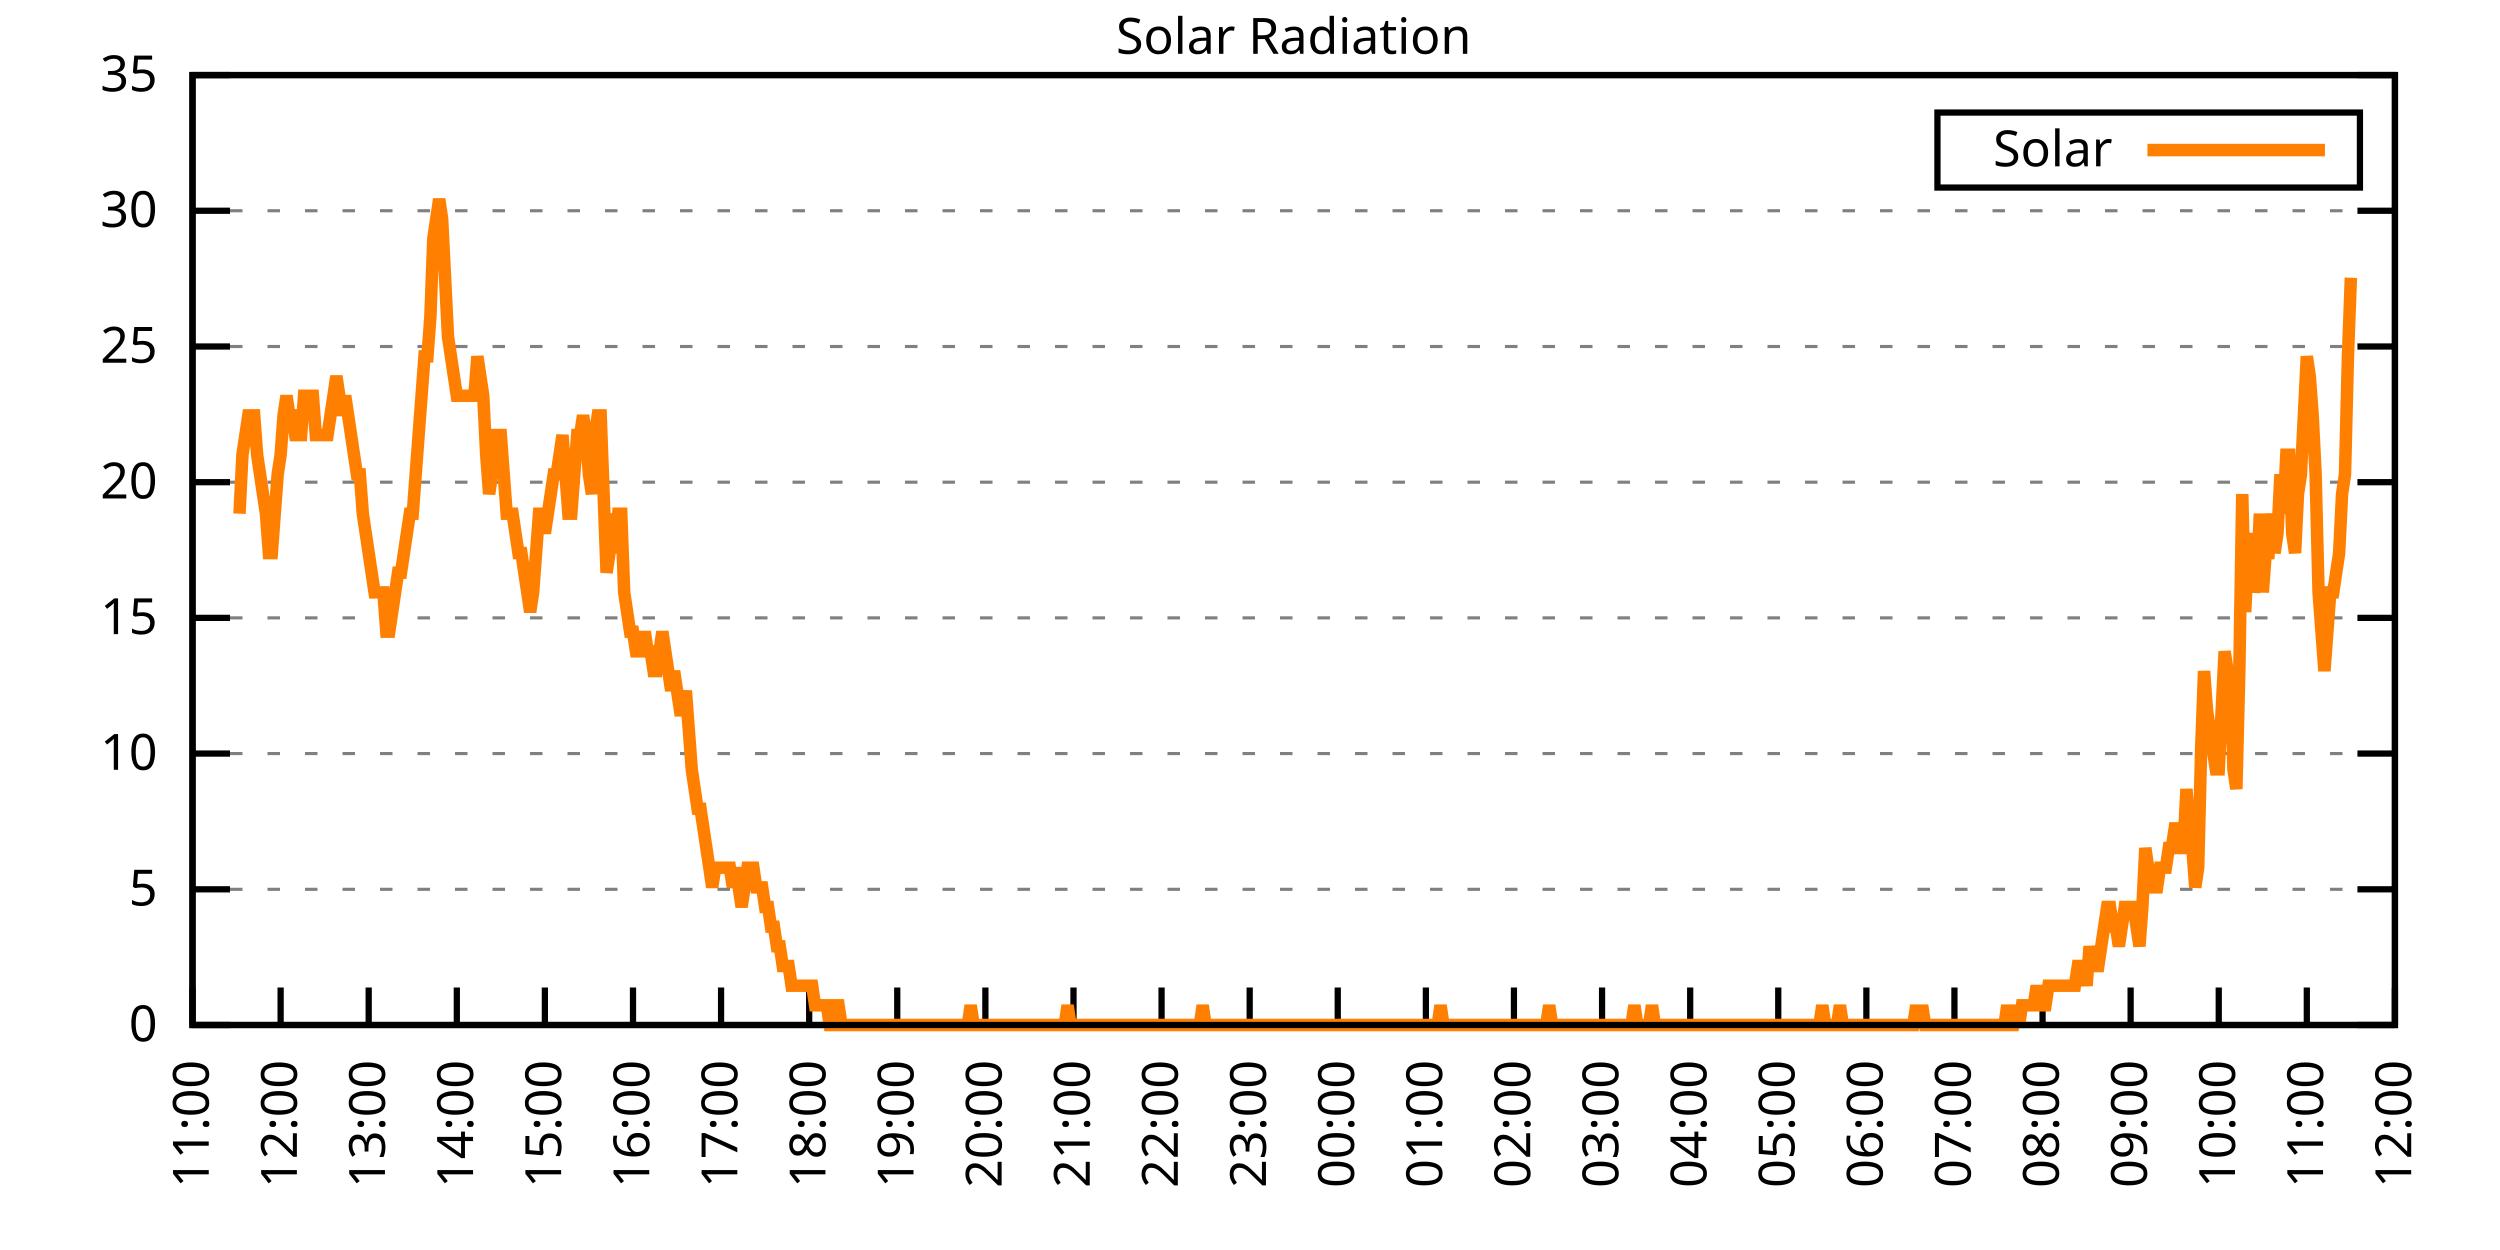
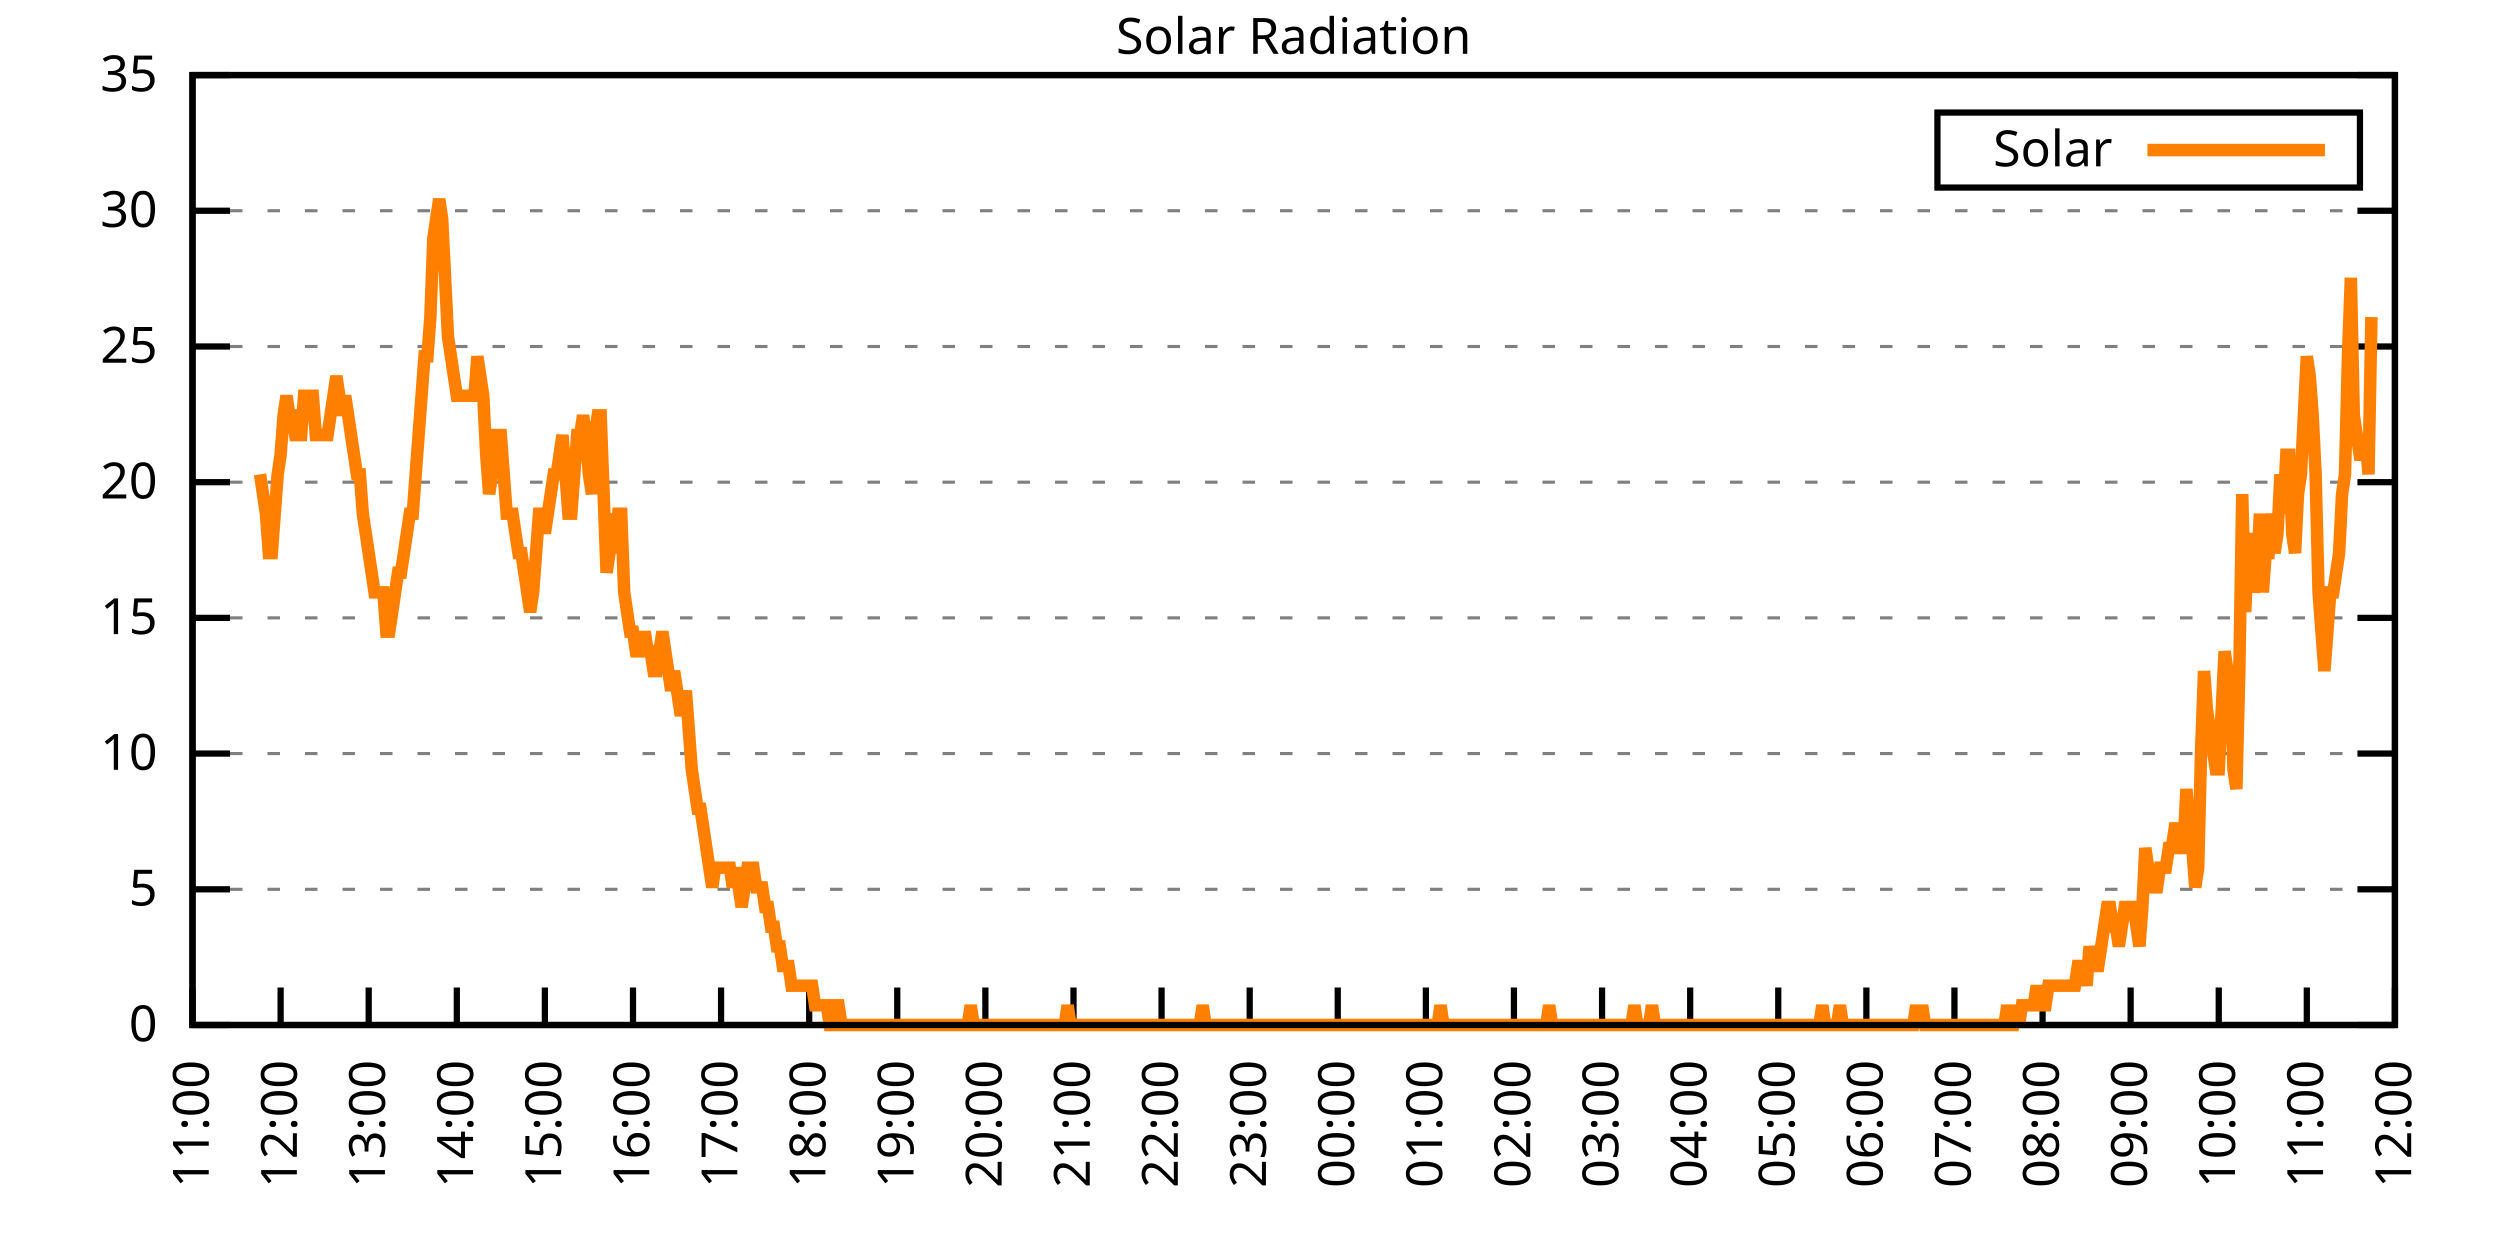
<svg xmlns="http://www.w3.org/2000/svg" xmlns:xlink="http://www.w3.org/1999/xlink" width="400" height="200" viewBox="0 0 400 200">
  <g id="gnuplot_canvas">
    <rect x="0" y="0" width="400" height="200" fill="none" />
    <defs>
      <circle id="gpDot" r="0.5" stroke-width="0.5" stroke="currentColor" />
      <path id="gpPt0" stroke-width="0.333" stroke="currentColor" d="M-1,0 h2 M0,-1 v2" />
      <path id="gpPt1" stroke-width="0.333" stroke="currentColor" d="M-1,-1 L1,1 M1,-1 L-1,1" />
      <path id="gpPt2" stroke-width="0.333" stroke="currentColor" d="M-1,0 L1,0 M0,-1 L0,1 M-1,-1 L1,1 M-1,1 L1,-1" />
      <rect id="gpPt3" stroke-width="0.333" stroke="currentColor" x="-1" y="-1" width="2" height="2" />
      <rect id="gpPt4" stroke-width="0.333" stroke="currentColor" fill="currentColor" x="-1" y="-1" width="2" height="2" />
      <circle id="gpPt5" stroke-width="0.333" stroke="currentColor" cx="0" cy="0" r="1" />
      <use xlink:href="#gpPt5" id="gpPt6" fill="currentColor" stroke="none" />
      <path id="gpPt7" stroke-width="0.333" stroke="currentColor" d="M0,-1.33 L-1.33,0.67 L1.33,0.67 z" />
      <use xlink:href="#gpPt7" id="gpPt8" fill="currentColor" stroke="none" />
      <use xlink:href="#gpPt7" id="gpPt9" stroke="currentColor" transform="rotate(180)" />
      <use xlink:href="#gpPt9" id="gpPt10" fill="currentColor" stroke="none" />
      <use xlink:href="#gpPt3" id="gpPt11" stroke="currentColor" transform="rotate(45)" />
      <use xlink:href="#gpPt11" id="gpPt12" fill="currentColor" stroke="none" />
      <path id="gpPt13" stroke-width="0.333" stroke="currentColor" d="M0,1.330 L1.265,0.411 L0.782,-1.067 L-0.782,-1.076 L-1.265,0.411 z" />
      <use xlink:href="#gpPt13" id="gpPt14" fill="currentColor" stroke="none" />
      <filter id="textbox" filterUnits="objectBoundingBox" x="0" y="0" height="1" width="1">
        <feFlood flood-color="white" flood-opacity="1" result="bgnd" />
        <feComposite in="SourceGraphic" in2="bgnd" operator="atop" />
      </filter>
      <filter id="greybox" filterUnits="objectBoundingBox" x="0" y="0" height="1" width="1">
        <feFlood flood-color="lightgrey" flood-opacity="1" result="grey" />
        <feComposite in="SourceGraphic" in2="grey" operator="atop" />
      </filter>
    </defs>
    <g fill="none" color="white" stroke="currentColor" stroke-width="1.00" stroke-linecap="butt" stroke-linejoin="miter">
</g>
    <g fill="none" color="black" stroke="currentColor" stroke-width="1.00" stroke-linecap="butt" stroke-linejoin="miter">
      <g stroke="none" shape-rendering="crispEdges">
        <polygon fill="rgb(255, 255, 255)" points="30.80,164.00 383.18,164.00 383.18,12.02 30.80,12.02 " />
      </g>
    </g>
    <g fill="none" color="black" stroke="currentColor" stroke-width="1.00" stroke-linecap="butt" stroke-linejoin="miter">
</g>
    <g fill="none" color="black" stroke="black" stroke-width="0.50" stroke-linecap="butt" stroke-linejoin="miter">
</g>
    <g fill="none" color="gray" stroke="currentColor" stroke-width="0.50" stroke-linecap="butt" stroke-linejoin="miter">
      <path stroke="gray" stroke-dasharray="2,4" class="gridline" d="M30.80,164.00 L383.19,164.00  " />
    </g>
    <g fill="none" color="gray" stroke="gray" stroke-width="1.00" stroke-linecap="butt" stroke-linejoin="miter">
</g>
    <g fill="none" color="black" stroke="currentColor" stroke-width="1.00" stroke-linecap="butt" stroke-linejoin="miter">
      <path stroke="black" d="M30.80,164.00 L36.80,164.00 M383.19,164.00 L377.19,164.00  " />
      <g transform="translate(25.20,166.60)" stroke="none" fill="black" font-family="Sans" font-size="8.00" text-anchor="end">
        <text>
          <tspan font-family="Sans"> 0</tspan>
        </text>
      </g>
    </g>
    <g fill="none" color="black" stroke="currentColor" stroke-width="1.00" stroke-linecap="butt" stroke-linejoin="miter">
</g>
    <g fill="none" color="black" stroke="black" stroke-width="0.50" stroke-linecap="butt" stroke-linejoin="miter">
</g>
    <g fill="none" color="gray" stroke="currentColor" stroke-width="0.50" stroke-linecap="butt" stroke-linejoin="miter">
      <path stroke="gray" stroke-dasharray="2,4" class="gridline" d="M30.80,142.29 L383.19,142.29  " />
    </g>
    <g fill="none" color="gray" stroke="gray" stroke-width="1.00" stroke-linecap="butt" stroke-linejoin="miter">
</g>
    <g fill="none" color="black" stroke="currentColor" stroke-width="1.00" stroke-linecap="butt" stroke-linejoin="miter">
      <path stroke="black" d="M30.80,142.29 L36.80,142.29 M383.19,142.29 L377.19,142.29  " />
      <g transform="translate(25.20,144.89)" stroke="none" fill="black" font-family="Sans" font-size="8.00" text-anchor="end">
        <text>
          <tspan font-family="Sans"> 5</tspan>
        </text>
      </g>
    </g>
    <g fill="none" color="black" stroke="currentColor" stroke-width="1.00" stroke-linecap="butt" stroke-linejoin="miter">
</g>
    <g fill="none" color="black" stroke="black" stroke-width="0.50" stroke-linecap="butt" stroke-linejoin="miter">
</g>
    <g fill="none" color="gray" stroke="currentColor" stroke-width="0.50" stroke-linecap="butt" stroke-linejoin="miter">
      <path stroke="gray" stroke-dasharray="2,4" class="gridline" d="M30.80,120.57 L383.19,120.57  " />
    </g>
    <g fill="none" color="gray" stroke="gray" stroke-width="1.00" stroke-linecap="butt" stroke-linejoin="miter">
</g>
    <g fill="none" color="black" stroke="currentColor" stroke-width="1.00" stroke-linecap="butt" stroke-linejoin="miter">
      <path stroke="black" d="M30.80,120.57 L36.80,120.57 M383.19,120.57 L377.19,120.57  " />
      <g transform="translate(25.20,123.17)" stroke="none" fill="black" font-family="Sans" font-size="8.00" text-anchor="end">
        <text>
          <tspan font-family="Sans"> 10</tspan>
        </text>
      </g>
    </g>
    <g fill="none" color="black" stroke="currentColor" stroke-width="1.00" stroke-linecap="butt" stroke-linejoin="miter">
</g>
    <g fill="none" color="black" stroke="black" stroke-width="0.50" stroke-linecap="butt" stroke-linejoin="miter">
</g>
    <g fill="none" color="gray" stroke="currentColor" stroke-width="0.50" stroke-linecap="butt" stroke-linejoin="miter">
      <path stroke="gray" stroke-dasharray="2,4" class="gridline" d="M30.80,98.86 L383.19,98.86  " />
    </g>
    <g fill="none" color="gray" stroke="gray" stroke-width="1.00" stroke-linecap="butt" stroke-linejoin="miter">
</g>
    <g fill="none" color="black" stroke="currentColor" stroke-width="1.00" stroke-linecap="butt" stroke-linejoin="miter">
      <path stroke="black" d="M30.80,98.86 L36.80,98.86 M383.19,98.86 L377.19,98.86  " />
      <g transform="translate(25.20,101.46)" stroke="none" fill="black" font-family="Sans" font-size="8.00" text-anchor="end">
        <text>
          <tspan font-family="Sans"> 15</tspan>
        </text>
      </g>
    </g>
    <g fill="none" color="black" stroke="currentColor" stroke-width="1.00" stroke-linecap="butt" stroke-linejoin="miter">
</g>
    <g fill="none" color="black" stroke="black" stroke-width="0.50" stroke-linecap="butt" stroke-linejoin="miter">
</g>
    <g fill="none" color="gray" stroke="currentColor" stroke-width="0.50" stroke-linecap="butt" stroke-linejoin="miter">
      <path stroke="gray" stroke-dasharray="2,4" class="gridline" d="M30.80,77.15 L383.19,77.15  " />
    </g>
    <g fill="none" color="gray" stroke="gray" stroke-width="1.00" stroke-linecap="butt" stroke-linejoin="miter">
</g>
    <g fill="none" color="black" stroke="currentColor" stroke-width="1.00" stroke-linecap="butt" stroke-linejoin="miter">
      <path stroke="black" d="M30.80,77.15 L36.80,77.15 M383.19,77.15 L377.19,77.15  " />
      <g transform="translate(25.20,79.75)" stroke="none" fill="black" font-family="Sans" font-size="8.00" text-anchor="end">
        <text>
          <tspan font-family="Sans"> 20</tspan>
        </text>
      </g>
    </g>
    <g fill="none" color="black" stroke="currentColor" stroke-width="1.00" stroke-linecap="butt" stroke-linejoin="miter">
</g>
    <g fill="none" color="black" stroke="black" stroke-width="0.50" stroke-linecap="butt" stroke-linejoin="miter">
</g>
    <g fill="none" color="gray" stroke="currentColor" stroke-width="0.50" stroke-linecap="butt" stroke-linejoin="miter">
      <path stroke="gray" stroke-dasharray="2,4" class="gridline" d="M30.80,55.44 L383.19,55.44  " />
    </g>
    <g fill="none" color="gray" stroke="gray" stroke-width="1.00" stroke-linecap="butt" stroke-linejoin="miter">
</g>
    <g fill="none" color="black" stroke="currentColor" stroke-width="1.00" stroke-linecap="butt" stroke-linejoin="miter">
      <path stroke="black" d="M30.80,55.44 L36.80,55.44 M383.19,55.44 L377.19,55.44  " />
      <g transform="translate(25.20,58.04)" stroke="none" fill="black" font-family="Sans" font-size="8.00" text-anchor="end">
        <text>
          <tspan font-family="Sans"> 25</tspan>
        </text>
      </g>
    </g>
    <g fill="none" color="black" stroke="currentColor" stroke-width="1.00" stroke-linecap="butt" stroke-linejoin="miter">
</g>
    <g fill="none" color="black" stroke="black" stroke-width="0.50" stroke-linecap="butt" stroke-linejoin="miter">
</g>
    <g fill="none" color="gray" stroke="currentColor" stroke-width="0.50" stroke-linecap="butt" stroke-linejoin="miter">
      <path stroke="gray" stroke-dasharray="2,4" class="gridline" d="M30.80,33.72 L383.19,33.72  " />
    </g>
    <g fill="none" color="gray" stroke="gray" stroke-width="1.00" stroke-linecap="butt" stroke-linejoin="miter">
</g>
    <g fill="none" color="black" stroke="currentColor" stroke-width="1.00" stroke-linecap="butt" stroke-linejoin="miter">
      <path stroke="black" d="M30.80,33.72 L36.80,33.72 M383.19,33.72 L377.19,33.72  " />
      <g transform="translate(25.20,36.32)" stroke="none" fill="black" font-family="Sans" font-size="8.00" text-anchor="end">
        <text>
          <tspan font-family="Sans"> 30</tspan>
        </text>
      </g>
    </g>
    <g fill="none" color="black" stroke="currentColor" stroke-width="1.00" stroke-linecap="butt" stroke-linejoin="miter">
</g>
    <g fill="none" color="black" stroke="black" stroke-width="0.50" stroke-linecap="butt" stroke-linejoin="miter">
</g>
    <g fill="none" color="gray" stroke="currentColor" stroke-width="0.50" stroke-linecap="butt" stroke-linejoin="miter">
      <path stroke="gray" stroke-dasharray="2,4" class="gridline" d="M30.80,12.01 L383.19,12.01  " />
    </g>
    <g fill="none" color="gray" stroke="gray" stroke-width="1.00" stroke-linecap="butt" stroke-linejoin="miter">
</g>
    <g fill="none" color="black" stroke="currentColor" stroke-width="1.00" stroke-linecap="butt" stroke-linejoin="miter">
      <path stroke="black" d="M30.80,12.01 L36.80,12.01 M383.19,12.01 L377.19,12.01  " />
      <g transform="translate(25.20,14.61)" stroke="none" fill="black" font-family="Sans" font-size="8.00" text-anchor="end">
        <text>
          <tspan font-family="Sans"> 35</tspan>
        </text>
      </g>
    </g>
    <g fill="none" color="black" stroke="currentColor" stroke-width="1.00" stroke-linecap="butt" stroke-linejoin="miter">
      <path stroke="black" d="M30.80,164.00 L30.80,158.00  " />
      <g transform="translate(33.40,169.60) rotate(270.00)" stroke="none" fill="black" font-family="Sans" font-size="8.00" text-anchor="end">
        <text>
          <tspan font-family="Sans">11:00</tspan>
        </text>
      </g>
    </g>
    <g fill="none" color="black" stroke="currentColor" stroke-width="1.00" stroke-linecap="butt" stroke-linejoin="miter">
      <path stroke="black" d="M44.90,164.00 L44.90,158.00  " />
      <g transform="translate(47.50,169.60) rotate(270.00)" stroke="none" fill="black" font-family="Sans" font-size="8.00" text-anchor="end">
        <text>
          <tspan font-family="Sans">12:00</tspan>
        </text>
      </g>
    </g>
    <g fill="none" color="black" stroke="currentColor" stroke-width="1.00" stroke-linecap="butt" stroke-linejoin="miter">
      <path stroke="black" d="M58.99,164.00 L58.99,158.00  " />
      <g transform="translate(61.59,169.60) rotate(270.00)" stroke="none" fill="black" font-family="Sans" font-size="8.00" text-anchor="end">
        <text>
          <tspan font-family="Sans">13:00</tspan>
        </text>
      </g>
    </g>
    <g fill="none" color="black" stroke="currentColor" stroke-width="1.00" stroke-linecap="butt" stroke-linejoin="miter">
      <path stroke="black" d="M73.09,164.00 L73.09,158.00  " />
      <g transform="translate(75.69,169.60) rotate(270.00)" stroke="none" fill="black" font-family="Sans" font-size="8.00" text-anchor="end">
        <text>
          <tspan font-family="Sans">14:00</tspan>
        </text>
      </g>
    </g>
    <g fill="none" color="black" stroke="currentColor" stroke-width="1.00" stroke-linecap="butt" stroke-linejoin="miter">
      <path stroke="black" d="M87.18,164.00 L87.18,158.00  " />
      <g transform="translate(89.78,169.60) rotate(270.00)" stroke="none" fill="black" font-family="Sans" font-size="8.00" text-anchor="end">
        <text>
          <tspan font-family="Sans">15:00</tspan>
        </text>
      </g>
    </g>
    <g fill="none" color="black" stroke="currentColor" stroke-width="1.00" stroke-linecap="butt" stroke-linejoin="miter">
      <path stroke="black" d="M101.28,164.00 L101.28,158.00  " />
      <g transform="translate(103.88,169.60) rotate(270.00)" stroke="none" fill="black" font-family="Sans" font-size="8.00" text-anchor="end">
        <text>
          <tspan font-family="Sans">16:00</tspan>
        </text>
      </g>
    </g>
    <g fill="none" color="black" stroke="currentColor" stroke-width="1.00" stroke-linecap="butt" stroke-linejoin="miter">
      <path stroke="black" d="M115.37,164.00 L115.37,158.00  " />
      <g transform="translate(117.97,169.60) rotate(270.00)" stroke="none" fill="black" font-family="Sans" font-size="8.00" text-anchor="end">
        <text>
          <tspan font-family="Sans">17:00</tspan>
        </text>
      </g>
    </g>
    <g fill="none" color="black" stroke="currentColor" stroke-width="1.00" stroke-linecap="butt" stroke-linejoin="miter">
      <path stroke="black" d="M129.47,164.00 L129.47,158.00  " />
      <g transform="translate(132.07,169.60) rotate(270.00)" stroke="none" fill="black" font-family="Sans" font-size="8.00" text-anchor="end">
        <text>
          <tspan font-family="Sans">18:00</tspan>
        </text>
      </g>
    </g>
    <g fill="none" color="black" stroke="currentColor" stroke-width="1.00" stroke-linecap="butt" stroke-linejoin="miter">
      <path stroke="black" d="M143.56,164.00 L143.56,158.00  " />
      <g transform="translate(146.16,169.60) rotate(270.00)" stroke="none" fill="black" font-family="Sans" font-size="8.00" text-anchor="end">
        <text>
          <tspan font-family="Sans">19:00</tspan>
        </text>
      </g>
    </g>
    <g fill="none" color="black" stroke="currentColor" stroke-width="1.00" stroke-linecap="butt" stroke-linejoin="miter">
      <path stroke="black" d="M157.66,164.00 L157.66,158.00  " />
      <g transform="translate(160.26,169.60) rotate(270.00)" stroke="none" fill="black" font-family="Sans" font-size="8.00" text-anchor="end">
        <text>
          <tspan font-family="Sans">20:00</tspan>
        </text>
      </g>
    </g>
    <g fill="none" color="black" stroke="currentColor" stroke-width="1.00" stroke-linecap="butt" stroke-linejoin="miter">
      <path stroke="black" d="M171.76,164.00 L171.76,158.00  " />
      <g transform="translate(174.36,169.60) rotate(270.00)" stroke="none" fill="black" font-family="Sans" font-size="8.00" text-anchor="end">
        <text>
          <tspan font-family="Sans">21:00</tspan>
        </text>
      </g>
    </g>
    <g fill="none" color="black" stroke="currentColor" stroke-width="1.00" stroke-linecap="butt" stroke-linejoin="miter">
      <path stroke="black" d="M185.85,164.00 L185.85,158.00  " />
      <g transform="translate(188.45,169.60) rotate(270.00)" stroke="none" fill="black" font-family="Sans" font-size="8.00" text-anchor="end">
        <text>
          <tspan font-family="Sans">22:00</tspan>
        </text>
      </g>
    </g>
    <g fill="none" color="black" stroke="currentColor" stroke-width="1.00" stroke-linecap="butt" stroke-linejoin="miter">
      <path stroke="black" d="M199.95,164.00 L199.95,158.00  " />
      <g transform="translate(202.55,169.60) rotate(270.00)" stroke="none" fill="black" font-family="Sans" font-size="8.00" text-anchor="end">
        <text>
          <tspan font-family="Sans">23:00</tspan>
        </text>
      </g>
    </g>
    <g fill="none" color="black" stroke="currentColor" stroke-width="1.00" stroke-linecap="butt" stroke-linejoin="miter">
      <path stroke="black" d="M214.04,164.00 L214.04,158.00  " />
      <g transform="translate(216.64,169.60) rotate(270.00)" stroke="none" fill="black" font-family="Sans" font-size="8.00" text-anchor="end">
        <text>
          <tspan font-family="Sans">00:00</tspan>
        </text>
      </g>
    </g>
    <g fill="none" color="black" stroke="currentColor" stroke-width="1.00" stroke-linecap="butt" stroke-linejoin="miter">
      <path stroke="black" d="M228.14,164.00 L228.14,158.00  " />
      <g transform="translate(230.74,169.60) rotate(270.00)" stroke="none" fill="black" font-family="Sans" font-size="8.00" text-anchor="end">
        <text>
          <tspan font-family="Sans">01:00</tspan>
        </text>
      </g>
    </g>
    <g fill="none" color="black" stroke="currentColor" stroke-width="1.00" stroke-linecap="butt" stroke-linejoin="miter">
      <path stroke="black" d="M242.23,164.00 L242.23,158.00  " />
      <g transform="translate(244.83,169.60) rotate(270.00)" stroke="none" fill="black" font-family="Sans" font-size="8.00" text-anchor="end">
        <text>
          <tspan font-family="Sans">02:00</tspan>
        </text>
      </g>
    </g>
    <g fill="none" color="black" stroke="currentColor" stroke-width="1.00" stroke-linecap="butt" stroke-linejoin="miter">
      <path stroke="black" d="M256.33,164.00 L256.33,158.00  " />
      <g transform="translate(258.93,169.60) rotate(270.00)" stroke="none" fill="black" font-family="Sans" font-size="8.00" text-anchor="end">
        <text>
          <tspan font-family="Sans">03:00</tspan>
        </text>
      </g>
    </g>
    <g fill="none" color="black" stroke="currentColor" stroke-width="1.00" stroke-linecap="butt" stroke-linejoin="miter">
      <path stroke="black" d="M270.43,164.00 L270.43,158.00  " />
      <g transform="translate(273.03,169.60) rotate(270.00)" stroke="none" fill="black" font-family="Sans" font-size="8.00" text-anchor="end">
        <text>
          <tspan font-family="Sans">04:00</tspan>
        </text>
      </g>
    </g>
    <g fill="none" color="black" stroke="currentColor" stroke-width="1.00" stroke-linecap="butt" stroke-linejoin="miter">
      <path stroke="black" d="M284.52,164.00 L284.52,158.00  " />
      <g transform="translate(287.12,169.60) rotate(270.00)" stroke="none" fill="black" font-family="Sans" font-size="8.00" text-anchor="end">
        <text>
          <tspan font-family="Sans">05:00</tspan>
        </text>
      </g>
    </g>
    <g fill="none" color="black" stroke="currentColor" stroke-width="1.00" stroke-linecap="butt" stroke-linejoin="miter">
      <path stroke="black" d="M298.62,164.00 L298.62,158.00  " />
      <g transform="translate(301.22,169.60) rotate(270.00)" stroke="none" fill="black" font-family="Sans" font-size="8.00" text-anchor="end">
        <text>
          <tspan font-family="Sans">06:00</tspan>
        </text>
      </g>
    </g>
    <g fill="none" color="black" stroke="currentColor" stroke-width="1.00" stroke-linecap="butt" stroke-linejoin="miter">
      <path stroke="black" d="M312.71,164.00 L312.71,158.00  " />
      <g transform="translate(315.31,169.60) rotate(270.00)" stroke="none" fill="black" font-family="Sans" font-size="8.00" text-anchor="end">
        <text>
          <tspan font-family="Sans">07:00</tspan>
        </text>
      </g>
    </g>
    <g fill="none" color="black" stroke="currentColor" stroke-width="1.00" stroke-linecap="butt" stroke-linejoin="miter">
      <path stroke="black" d="M326.81,164.00 L326.81,158.00  " />
      <g transform="translate(329.41,169.60) rotate(270.00)" stroke="none" fill="black" font-family="Sans" font-size="8.00" text-anchor="end">
        <text>
          <tspan font-family="Sans">08:00</tspan>
        </text>
      </g>
    </g>
    <g fill="none" color="black" stroke="currentColor" stroke-width="1.00" stroke-linecap="butt" stroke-linejoin="miter">
      <path stroke="black" d="M340.90,164.00 L340.90,158.00  " />
      <g transform="translate(343.50,169.60) rotate(270.00)" stroke="none" fill="black" font-family="Sans" font-size="8.00" text-anchor="end">
        <text>
          <tspan font-family="Sans">09:00</tspan>
        </text>
      </g>
    </g>
    <g fill="none" color="black" stroke="currentColor" stroke-width="1.00" stroke-linecap="butt" stroke-linejoin="miter">
      <path stroke="black" d="M355.00,164.00 L355.00,158.00  " />
      <g transform="translate(357.60,169.60) rotate(270.00)" stroke="none" fill="black" font-family="Sans" font-size="8.00" text-anchor="end">
        <text>
          <tspan font-family="Sans">10:00</tspan>
        </text>
      </g>
    </g>
    <g fill="none" color="black" stroke="currentColor" stroke-width="1.00" stroke-linecap="butt" stroke-linejoin="miter">
      <path stroke="black" d="M369.09,164.00 L369.09,158.00  " />
      <g transform="translate(371.69,169.60) rotate(270.00)" stroke="none" fill="black" font-family="Sans" font-size="8.00" text-anchor="end">
        <text>
          <tspan font-family="Sans">11:00</tspan>
        </text>
      </g>
    </g>
    <g fill="none" color="black" stroke="currentColor" stroke-width="1.00" stroke-linecap="butt" stroke-linejoin="miter">
      <path stroke="black" d="M383.19,164.00 L383.19,158.00  " />
      <g transform="translate(385.79,169.60) rotate(270.00)" stroke="none" fill="black" font-family="Sans" font-size="8.00" text-anchor="end">
        <text>
          <tspan font-family="Sans">12:00</tspan>
        </text>
      </g>
    </g>
    <g fill="none" color="black" stroke="currentColor" stroke-width="1.00" stroke-linecap="butt" stroke-linejoin="miter">
</g>
    <g fill="none" color="black" stroke="currentColor" stroke-width="1.00" stroke-linecap="butt" stroke-linejoin="miter">
      <path stroke="black" d="M30.80,12.01 L30.80,164.00 L383.19,164.00 L383.19,12.01 L30.80,12.01 Z  " />
    </g>
    <g fill="none" color="black" stroke="currentColor" stroke-width="1.00" stroke-linecap="butt" stroke-linejoin="miter">
</g>
    <g fill="none" color="black" stroke="currentColor" stroke-width="1.00" stroke-linecap="butt" stroke-linejoin="miter">
      <path stroke="black" d="M309.99,30.01 L309.99,18.01 L377.59,18.01 L377.59,30.01 L309.99,30.01 Z  " />
    </g>
    <g id="Solar_Radiation_plot_1">
      <g fill="none" color="white" stroke="black" stroke-width="2.00" stroke-linecap="butt" stroke-linejoin="miter">
</g>
      <g fill="none" color="black" stroke="currentColor" stroke-width="2.00" stroke-linecap="butt" stroke-linejoin="miter">
        <g transform="translate(337.99,26.61)" stroke="none" fill="black" font-family="Sans" font-size="8.00" text-anchor="end">
          <text>
            <tspan font-family="Sans">Solar</tspan>
          </text>
        </g>
      </g>
      <g fill="none" color="black" stroke="currentColor" stroke-width="2.00" stroke-linecap="butt" stroke-linejoin="miter">
-         <path stroke="rgb(255, 127,   0)" d="M343.59,24.01 L371.99,24.01 M38.32,82.19 L38.79,72.76 L39.26,69.61 L39.73,66.46 L40.20,66.46 L40.67,66.46   L41.14,72.76 L41.61,75.90 L42.08,79.05 L42.55,82.19 L43.02,88.49 L43.49,88.49 L43.96,82.19 L44.43,75.90   L44.90,72.76 L45.37,66.46 L45.84,63.32 L46.31,66.46 L46.78,66.46 L47.24,69.61 L47.71,69.61 L48.18,69.61   L48.65,63.32 L49.12,63.32 L49.59,63.32 L50.06,63.32 L50.53,69.61 L51.00,69.61 L51.47,69.61 L51.94,69.61   L52.41,69.61 L52.88,66.46 L53.35,63.32 L53.82,60.17 L54.29,63.32 L54.76,66.46 L55.23,63.32 L55.70,66.46   L56.17,69.61 L56.64,72.76 L57.11,75.90 L57.58,75.90 L58.05,82.19 L58.52,85.34 L58.99,88.49 L59.46,91.63   L59.93,94.78 L60.40,94.78 L60.87,94.78 L61.34,94.78 L61.81,101.07 L62.28,101.07 L62.75,97.93 L63.22,94.78   L63.69,91.63 L64.16,91.63 L64.63,88.49 L65.10,85.34 L65.57,82.19 L66.04,82.19 L66.51,75.90 L66.98,69.61   L67.45,63.32 L67.92,57.02 L68.39,57.02 L68.86,50.73 L69.33,38.15 L69.80,35.00 L70.27,31.85 L70.74,35.00   L71.21,44.44 L71.68,53.88 L72.15,57.02 L72.62,60.17 L73.09,63.32 L73.56,63.32 L74.03,63.32 L74.50,63.32   L74.97,63.32 L75.44,63.32 L75.91,63.32 L76.38,57.02 L76.85,60.17 L77.32,63.32 L77.79,72.76 L78.26,79.05   L78.73,75.90 L79.19,69.61 L79.66,69.61 L80.13,69.61 L80.60,75.90 L81.07,82.19 L81.54,82.19 L82.01,82.19   L82.48,85.34 L82.95,88.49 L83.42,88.49 L83.89,91.63 L84.36,94.78 L84.83,97.93 L85.30,94.78 L85.77,88.49   L86.24,82.19 L86.71,82.19 L87.18,85.34 L87.65,82.19 L88.12,79.05 L88.59,75.90 L89.06,75.90 L89.53,72.76   L90.00,69.61 L90.47,75.90 L90.94,82.19 L91.41,82.19 L91.88,75.90 L92.35,69.61 L92.82,69.61 L93.29,66.46   L93.76,69.61 L94.23,75.90 L94.70,79.05 L95.17,69.61 L95.64,66.46 L96.11,66.46 L96.58,79.05 L97.05,91.63   L97.52,88.49 L97.99,82.19 L98.46,88.49 L98.93,82.19 L99.40,82.19 L99.87,94.78 L100.34,97.93 L100.81,101.07   L101.28,101.07 L101.75,104.22 L102.22,104.22 L102.69,104.22 L103.16,101.07 L103.63,104.22 L104.10,104.22 L104.57,107.37   L105.04,107.37 L105.51,104.22 L105.98,101.07 L106.45,104.22 L106.92,107.37 L107.39,110.51 L107.86,107.37 L108.33,110.51   L108.80,113.66 L109.27,113.66 L109.74,110.51 L110.21,116.80 L110.68,123.10 L111.14,126.24 L111.61,129.39 L112.08,129.39   L112.55,132.54 L113.02,135.68 L113.49,138.83 L113.96,141.98 L114.43,138.83 L114.90,138.83 L115.37,138.83 L115.84,138.83   L116.31,138.83 L116.78,138.83 L117.25,141.98 L117.72,138.83 L118.19,141.98 L118.66,145.12 L119.13,141.98 L119.60,138.83   L120.07,138.83 L120.54,138.83 L121.01,141.98 L121.48,141.98 L121.95,141.98 L122.42,145.12 L122.89,145.12 L123.36,148.27   L123.83,148.27 L124.30,151.41 L124.77,151.41 L125.24,154.56 L125.71,154.56 L126.18,154.56 L126.65,157.71 L127.12,157.71   L127.59,157.71 L128.06,157.71 L128.53,157.71 L129.00,157.71 L129.47,157.71 L129.94,157.71 L130.41,160.85 L130.88,160.85   L131.35,160.85 L131.82,160.85 L132.29,160.85 L132.76,164.00 L133.23,164.00 L133.70,160.85 L134.17,160.85 L134.64,164.00   L135.11,164.00 L135.58,164.00 L136.05,164.00 L136.52,164.00 L136.99,164.00 L137.46,164.00 L137.93,164.00 L138.40,164.00   L138.87,164.00 L139.34,164.00 L139.81,164.00 L140.28,164.00 L140.75,164.00 L141.22,164.00 L141.69,164.00 L142.16,164.00   L142.63,164.00 L143.09,164.00 L143.56,164.00 L144.03,164.00 L144.50,164.00 L144.97,164.00 L145.44,164.00 L145.91,164.00   L146.38,164.00 L146.85,164.00 L147.32,164.00 L147.79,164.00 L148.26,164.00 L148.73,164.00 L149.20,164.00 L149.67,164.00   L150.14,164.00 L150.61,164.00 L151.08,164.00 L151.55,164.00 L152.02,164.00 L152.49,164.00 L152.96,164.00 L153.43,164.00   L153.90,164.00 L154.37,164.00 L154.84,164.00 L155.31,160.85 L155.78,164.00 L156.25,164.00 L156.72,164.00 L157.19,164.00   L157.66,164.00 L158.13,164.00 L158.60,164.00 L159.07,164.00 L159.54,164.00 L160.01,164.00 L160.48,164.00 L160.95,164.00   L161.42,164.00 L161.89,164.00 L162.36,164.00 L162.83,164.00 L163.30,164.00 L163.77,164.00 L164.24,164.00 L164.71,164.00   L165.18,164.00 L165.65,164.00 L166.12,164.00 L166.59,164.00 L167.06,164.00 L167.53,164.00 L168.00,164.00 L168.47,164.00   L168.94,164.00 L169.41,164.00 L169.88,164.00 L170.35,164.00 L170.82,160.85 L171.29,164.00 L171.76,164.00 L172.23,164.00   L172.70,164.00 L173.17,164.00 L173.64,164.00 L174.11,164.00 L174.58,164.00 L175.04,164.00 L175.51,164.00 L175.98,164.00   L176.45,164.00 L176.92,164.00 L177.39,164.00 L177.86,164.00 L178.33,164.00 L178.80,164.00 L179.27,164.00 L179.74,164.00   L180.21,164.00 L180.68,164.00 L181.15,164.00 L181.62,164.00 L182.09,164.00 L182.56,164.00 L183.03,164.00 L183.50,164.00   L183.97,164.00 L184.44,164.00 L184.91,164.00 L185.38,164.00 L185.85,164.00 L186.32,164.00 L186.79,164.00 L187.26,164.00   L187.73,164.00 L188.20,164.00 L188.67,164.00 L189.14,164.00 L189.61,164.00 L190.08,164.00 L190.55,164.00 L191.02,164.00   L191.49,164.00 L191.96,164.00 L192.43,160.85 L192.90,164.00 L193.37,164.00 L193.84,164.00 L194.31,164.00 L194.78,164.00   L195.25,164.00 L195.72,164.00 L196.19,164.00 L196.66,164.00 L197.13,164.00 L197.60,164.00 L198.07,164.00 L198.54,164.00   L199.01,164.00 L199.48,164.00 L199.95,164.00 L200.42,164.00 L200.89,164.00 L201.36,164.00 L201.83,164.00 L202.30,164.00   L202.77,164.00 L203.24,164.00 L203.71,164.00 L204.18,164.00 L204.65,164.00 L205.12,164.00 L205.59,164.00 L206.06,164.00   L206.53,164.00 L207.00,164.00 L207.46,164.00 L207.93,164.00 L208.40,164.00 L208.87,164.00 L209.34,164.00 L209.81,164.00   L210.28,164.00 L210.75,164.00 L211.22,164.00 L211.69,164.00 L212.16,164.00 L212.63,164.00 L213.10,164.00 L213.57,164.00   L214.04,164.00 L214.51,164.00 L214.98,164.00 L215.45,164.00 L215.92,164.00 L216.39,164.00 L216.86,164.00 L217.33,164.00   L217.80,164.00 L218.27,164.00 L218.74,164.00 L219.21,164.00 L219.68,164.00 L220.15,164.00 L220.62,164.00 L221.09,164.00   L221.56,164.00 L222.03,164.00 L222.50,164.00 L222.97,164.00 L223.44,164.00 L223.91,164.00 L224.38,164.00 L224.85,164.00   L225.32,164.00 L225.79,164.00 L226.26,164.00 L226.73,164.00 L227.20,164.00 L227.67,164.00 L228.14,164.00 L228.61,164.00   L229.08,164.00 L229.55,164.00 L230.02,164.00 L230.49,160.85 L230.96,164.00 L231.43,164.00 L231.90,164.00 L232.37,164.00   L232.84,164.00 L233.31,164.00 L233.78,164.00 L234.25,164.00 L234.72,164.00 L235.19,164.00 L235.66,164.00 L236.13,164.00   L236.60,164.00 L237.07,164.00 L237.54,164.00 L238.01,164.00 L238.48,164.00 L238.95,164.00 L239.41,164.00 L239.88,164.00   L240.35,164.00 L240.82,164.00 L241.29,164.00 L241.76,164.00 L242.23,164.00 L242.70,164.00 L243.17,164.00 L243.64,164.00   L244.11,164.00 L244.58,164.00 L245.05,164.00 L245.52,164.00 L245.99,164.00 L246.46,164.00 L246.93,164.00 L247.40,164.00   L247.87,160.85 L248.34,164.00 L248.81,164.00 L249.28,164.00 L249.75,164.00 L250.22,164.00 L250.69,164.00 L251.16,164.00   L251.63,164.00 L252.10,164.00 L252.57,164.00 L253.04,164.00 L253.51,164.00 L253.98,164.00 L254.45,164.00 L254.92,164.00   L255.39,164.00 L255.86,164.00 L256.33,164.00 L256.80,164.00 L257.27,164.00 L257.74,164.00 L258.21,164.00 L258.68,164.00   L259.15,164.00 L259.62,164.00 L260.09,164.00 L260.56,164.00 L261.03,164.00 L261.50,160.85 L261.97,164.00 L262.44,164.00   L262.91,164.00 L263.38,164.00 L263.85,164.00 L264.32,160.85 L264.79,164.00 L265.26,164.00 L265.73,164.00 L266.20,164.00   L266.67,164.00 L267.14,164.00 L267.61,164.00 L268.08,164.00 L268.55,164.00 L269.02,164.00 L269.49,164.00 L269.96,164.00   L270.43,164.00 L270.90,164.00 L271.36,164.00 L271.83,164.00 L272.30,164.00 L272.77,164.00 L273.24,164.00 L273.71,164.00   L274.18,164.00 L274.65,164.00 L275.12,164.00 L275.59,164.00 L276.06,164.00 L276.53,164.00 L277.00,164.00 L277.47,164.00   L277.94,164.00 L278.41,164.00 L278.88,164.00 L279.35,164.00 L279.82,164.00 L280.29,164.00 L280.76,164.00 L281.23,164.00   L281.70,164.00 L282.17,164.00 L282.64,164.00 L283.11,164.00 L283.58,164.00 L284.05,164.00 L284.52,164.00 L284.99,164.00   L285.46,164.00 L285.93,164.00 L286.40,164.00 L286.87,164.00 L287.34,164.00 L287.81,164.00 L288.28,164.00 L288.75,164.00   L289.22,164.00 L289.69,164.00 L290.16,164.00 L290.63,164.00 L291.10,164.00 L291.57,160.85 L292.04,164.00 L292.51,164.00   L292.98,164.00 L293.45,164.00 L293.92,164.00 L294.39,160.85 L294.86,164.00 L295.33,164.00 L295.80,164.00 L296.27,164.00   L296.74,164.00 L297.21,164.00 L297.68,164.00 L298.15,164.00 L298.62,164.00 L299.09,164.00 L299.56,164.00 L300.03,164.00   L300.50,164.00 L300.97,164.00 L301.44,164.00 L301.91,164.00 L302.38,164.00 L302.85,164.00 L303.31,164.00 L303.78,164.00   L304.25,164.00 L304.72,164.00 L305.19,164.00 L305.66,164.00 L306.13,164.00 L306.60,160.85 L307.07,164.00 L307.54,160.85   L308.01,164.00 L308.48,164.00 L308.95,164.00 L309.42,164.00 L309.89,164.00 L310.36,164.00 L310.83,164.00 L311.30,164.00   L311.77,164.00 L312.24,164.00 L312.71,164.00 L313.18,164.00 L313.65,164.00 L314.12,164.00 L314.59,164.00 L315.06,164.00   L315.53,164.00 L316.00,164.00 L316.47,164.00 L316.94,164.00 L317.41,164.00 L317.88,164.00 L318.35,164.00 L318.82,164.00   L319.29,164.00 L319.76,164.00 L320.23,164.00 L320.70,164.00 L321.17,160.85 L321.64,164.00 L322.11,164.00 L322.58,160.85   L323.05,164.00 L323.52,160.85 L323.99,160.85 L324.46,160.85 L324.93,160.85 L325.40,160.85 L325.87,157.71 L326.34,160.85   L326.81,160.85 L327.28,160.85 L327.75,157.71 L328.22,157.71 L328.69,157.71 L329.16,157.71 L329.63,157.71 L330.10,157.71   L330.57,157.71 L331.04,157.71 L331.51,157.71 L331.98,157.71 L332.45,154.56 L332.92,154.56 L333.39,154.56 L333.86,157.71   L334.33,151.41 L334.80,154.56 L335.26,154.56 L335.73,154.56 L336.20,151.41 L336.67,148.27 L337.14,145.12 L337.61,145.12   L338.08,148.27 L338.55,148.27 L339.02,151.41 L339.49,148.27 L339.96,145.12 L340.43,145.12 L340.90,145.12 L341.37,145.12   L341.84,148.27 L342.31,151.41 L342.78,145.12 L343.25,135.68 L343.72,138.83 L344.19,141.98 L344.66,141.98 L345.13,141.98   L345.60,138.83 L346.07,138.83 L346.54,138.83 L347.01,135.68 L347.48,135.68 L347.95,132.54 L348.42,132.54 L348.89,135.68   L349.36,135.68 L349.83,126.24 L350.30,132.54 L350.77,135.68 L351.24,141.98 L351.71,138.83 L352.18,119.95 L352.65,107.37   L353.12,113.66 L353.59,116.80 L354.06,119.95 L354.53,123.10 L355.00,123.10 L355.47,113.66 L355.94,104.22 L356.41,107.37   L356.88,107.37 L357.35,123.10 L357.82,126.24 L358.29,107.37 L358.76,79.05 L359.23,97.93 L359.70,88.49 L360.17,85.34   L360.64,94.78 L361.11,91.63 L361.58,82.19 L362.05,94.78 L362.52,88.49 L362.99,88.49 L363.46,82.19 L363.93,88.49   L364.40,85.34 L364.87,75.90 L365.34,82.19 L365.81,72.76 L366.28,72.76 L366.75,85.34 L367.21,88.49 L367.68,79.05   L368.15,75.90 L368.62,66.46 L369.09,57.02 L369.56,60.17 L370.03,66.46 L370.50,75.90 L370.97,94.78 L371.44,101.07   L371.91,107.37 L372.38,101.07 L372.85,94.78 L373.32,94.78 L373.79,91.63 L374.26,88.49 L374.73,79.05 L375.20,75.90   L375.67,57.02 L376.14,44.44  " />
+         <path stroke="rgb(255, 127,   0)" d="M343.59,24.01 L371.99,24.01 M41.61,75.90 L42.08,79.05 L42.55,82.19 L43.02,88.49 L43.49,88.49 L43.96,82.19   L44.43,75.90 L44.90,72.76 L45.37,66.46 L45.84,63.32 L46.31,66.46 L46.78,66.46 L47.24,69.61 L47.71,69.61   L48.18,69.61 L48.65,63.32 L49.12,63.32 L49.59,63.32 L50.06,63.32 L50.53,69.61 L51.00,69.61 L51.47,69.61   L51.94,69.61 L52.41,69.61 L52.88,66.46 L53.35,63.32 L53.82,60.17 L54.29,63.32 L54.76,66.46 L55.23,63.32   L55.70,66.46 L56.17,69.61 L56.64,72.76 L57.11,75.90 L57.58,75.90 L58.05,82.19 L58.52,85.34 L58.99,88.49   L59.46,91.63 L59.93,94.78 L60.40,94.78 L60.87,94.78 L61.34,94.78 L61.81,101.07 L62.28,101.07 L62.75,97.93   L63.22,94.78 L63.69,91.63 L64.16,91.63 L64.63,88.49 L65.10,85.34 L65.57,82.19 L66.04,82.19 L66.51,75.90   L66.98,69.61 L67.45,63.32 L67.92,57.02 L68.39,57.02 L68.86,50.73 L69.33,38.15 L69.80,35.00 L70.27,31.85   L70.74,35.00 L71.21,44.44 L71.68,53.88 L72.15,57.02 L72.62,60.17 L73.09,63.32 L73.56,63.32 L74.03,63.32   L74.50,63.32 L74.97,63.32 L75.44,63.32 L75.91,63.32 L76.38,57.02 L76.85,60.17 L77.32,63.32 L77.79,72.76   L78.26,79.05 L78.73,75.90 L79.19,69.61 L79.66,69.61 L80.13,69.61 L80.60,75.90 L81.07,82.19 L81.54,82.19   L82.01,82.19 L82.48,85.34 L82.95,88.49 L83.42,88.49 L83.89,91.63 L84.36,94.78 L84.83,97.93 L85.30,94.78   L85.77,88.49 L86.24,82.19 L86.71,82.19 L87.18,85.34 L87.65,82.19 L88.12,79.05 L88.59,75.90 L89.06,75.90   L89.53,72.76 L90.00,69.61 L90.47,75.90 L90.94,82.19 L91.41,82.19 L91.88,75.90 L92.35,69.61 L92.82,69.61   L93.29,66.46 L93.76,69.61 L94.23,75.90 L94.70,79.05 L95.17,69.61 L95.64,66.46 L96.11,66.46 L96.58,79.05   L97.05,91.63 L97.52,88.49 L97.99,82.19 L98.46,88.49 L98.93,82.19 L99.40,82.19 L99.87,94.78 L100.34,97.93   L100.81,101.07 L101.28,101.07 L101.75,104.22 L102.22,104.22 L102.69,104.22 L103.16,101.07 L103.63,104.22 L104.10,104.22   L104.57,107.37 L105.04,107.37 L105.51,104.22 L105.98,101.07 L106.45,104.22 L106.92,107.37 L107.39,110.51 L107.86,107.37   L108.33,110.51 L108.80,113.66 L109.27,113.66 L109.74,110.51 L110.21,116.80 L110.68,123.10 L111.14,126.24 L111.61,129.39   L112.08,129.39 L112.55,132.54 L113.02,135.68 L113.49,138.83 L113.96,141.98 L114.43,138.83 L114.90,138.83 L115.37,138.83   L115.84,138.83 L116.31,138.83 L116.78,138.83 L117.25,141.98 L117.72,138.83 L118.19,141.98 L118.66,145.12 L119.13,141.98   L119.60,138.83 L120.07,138.83 L120.54,138.83 L121.01,141.98 L121.48,141.98 L121.95,141.98 L122.42,145.12 L122.89,145.12   L123.36,148.27 L123.83,148.27 L124.30,151.41 L124.77,151.41 L125.24,154.56 L125.71,154.56 L126.18,154.56 L126.65,157.71   L127.12,157.71 L127.59,157.71 L128.06,157.71 L128.53,157.71 L129.00,157.71 L129.47,157.71 L129.94,157.71 L130.41,160.85   L130.88,160.85 L131.35,160.85 L131.82,160.85 L132.29,160.85 L132.76,164.00 L133.23,164.00 L133.70,160.85 L134.17,160.85   L134.64,164.00 L135.11,164.00 L135.58,164.00 L136.05,164.00 L136.52,164.00 L136.99,164.00 L137.46,164.00 L137.93,164.00   L138.40,164.00 L138.87,164.00 L139.34,164.00 L139.81,164.00 L140.28,164.00 L140.75,164.00 L141.22,164.00 L141.69,164.00   L142.16,164.00 L142.63,164.00 L143.09,164.00 L143.56,164.00 L144.03,164.00 L144.50,164.00 L144.97,164.00 L145.44,164.00   L145.91,164.00 L146.38,164.00 L146.85,164.00 L147.32,164.00 L147.79,164.00 L148.26,164.00 L148.73,164.00 L149.20,164.00   L149.67,164.00 L150.14,164.00 L150.61,164.00 L151.08,164.00 L151.55,164.00 L152.02,164.00 L152.49,164.00 L152.96,164.00   L153.43,164.00 L153.90,164.00 L154.37,164.00 L154.84,164.00 L155.31,160.85 L155.78,164.00 L156.25,164.00 L156.72,164.00   L157.19,164.00 L157.66,164.00 L158.13,164.00 L158.60,164.00 L159.07,164.00 L159.54,164.00 L160.01,164.00 L160.48,164.00   L160.95,164.00 L161.42,164.00 L161.89,164.00 L162.36,164.00 L162.83,164.00 L163.30,164.00 L163.77,164.00 L164.24,164.00   L164.71,164.00 L165.18,164.00 L165.65,164.00 L166.12,164.00 L166.59,164.00 L167.06,164.00 L167.53,164.00 L168.00,164.00   L168.47,164.00 L168.94,164.00 L169.41,164.00 L169.88,164.00 L170.35,164.00 L170.82,160.85 L171.29,164.00 L171.76,164.00   L172.23,164.00 L172.70,164.00 L173.17,164.00 L173.64,164.00 L174.11,164.00 L174.58,164.00 L175.04,164.00 L175.51,164.00   L175.98,164.00 L176.45,164.00 L176.92,164.00 L177.39,164.00 L177.86,164.00 L178.33,164.00 L178.80,164.00 L179.27,164.00   L179.74,164.00 L180.21,164.00 L180.68,164.00 L181.15,164.00 L181.62,164.00 L182.09,164.00 L182.56,164.00 L183.03,164.00   L183.50,164.00 L183.97,164.00 L184.44,164.00 L184.91,164.00 L185.38,164.00 L185.85,164.00 L186.32,164.00 L186.79,164.00   L187.26,164.00 L187.73,164.00 L188.20,164.00 L188.67,164.00 L189.14,164.00 L189.61,164.00 L190.08,164.00 L190.55,164.00   L191.02,164.00 L191.49,164.00 L191.96,164.00 L192.43,160.85 L192.90,164.00 L193.37,164.00 L193.84,164.00 L194.31,164.00   L194.78,164.00 L195.25,164.00 L195.72,164.00 L196.19,164.00 L196.66,164.00 L197.13,164.00 L197.60,164.00 L198.07,164.00   L198.54,164.00 L199.01,164.00 L199.48,164.00 L199.95,164.00 L200.42,164.00 L200.89,164.00 L201.36,164.00 L201.83,164.00   L202.30,164.00 L202.77,164.00 L203.24,164.00 L203.71,164.00 L204.18,164.00 L204.65,164.00 L205.12,164.00 L205.59,164.00   L206.06,164.00 L206.53,164.00 L207.00,164.00 L207.46,164.00 L207.93,164.00 L208.40,164.00 L208.87,164.00 L209.34,164.00   L209.81,164.00 L210.28,164.00 L210.75,164.00 L211.22,164.00 L211.69,164.00 L212.16,164.00 L212.63,164.00 L213.10,164.00   L213.57,164.00 L214.04,164.00 L214.51,164.00 L214.98,164.00 L215.45,164.00 L215.92,164.00 L216.39,164.00 L216.86,164.00   L217.33,164.00 L217.80,164.00 L218.27,164.00 L218.74,164.00 L219.21,164.00 L219.68,164.00 L220.15,164.00 L220.62,164.00   L221.09,164.00 L221.56,164.00 L222.03,164.00 L222.50,164.00 L222.97,164.00 L223.44,164.00 L223.91,164.00 L224.38,164.00   L224.85,164.00 L225.32,164.00 L225.79,164.00 L226.26,164.00 L226.73,164.00 L227.20,164.00 L227.67,164.00 L228.14,164.00   L228.61,164.00 L229.08,164.00 L229.55,164.00 L230.02,164.00 L230.49,160.85 L230.96,164.00 L231.43,164.00 L231.90,164.00   L232.37,164.00 L232.84,164.00 L233.31,164.00 L233.78,164.00 L234.25,164.00 L234.72,164.00 L235.19,164.00 L235.66,164.00   L236.13,164.00 L236.60,164.00 L237.07,164.00 L237.54,164.00 L238.01,164.00 L238.48,164.00 L238.95,164.00 L239.41,164.00   L239.88,164.00 L240.35,164.00 L240.82,164.00 L241.29,164.00 L241.76,164.00 L242.23,164.00 L242.70,164.00 L243.17,164.00   L243.64,164.00 L244.11,164.00 L244.58,164.00 L245.05,164.00 L245.52,164.00 L245.99,164.00 L246.46,164.00 L246.93,164.00   L247.40,164.00 L247.87,160.85 L248.34,164.00 L248.81,164.00 L249.28,164.00 L249.75,164.00 L250.22,164.00 L250.69,164.00   L251.16,164.00 L251.63,164.00 L252.10,164.00 L252.57,164.00 L253.04,164.00 L253.51,164.00 L253.98,164.00 L254.45,164.00   L254.92,164.00 L255.39,164.00 L255.86,164.00 L256.33,164.00 L256.80,164.00 L257.27,164.00 L257.74,164.00 L258.21,164.00   L258.68,164.00 L259.15,164.00 L259.62,164.00 L260.09,164.00 L260.56,164.00 L261.03,164.00 L261.50,160.85 L261.97,164.00   L262.44,164.00 L262.91,164.00 L263.38,164.00 L263.85,164.00 L264.32,160.85 L264.79,164.00 L265.26,164.00 L265.73,164.00   L266.20,164.00 L266.67,164.00 L267.14,164.00 L267.61,164.00 L268.08,164.00 L268.55,164.00 L269.02,164.00 L269.49,164.00   L269.96,164.00 L270.43,164.00 L270.90,164.00 L271.36,164.00 L271.83,164.00 L272.30,164.00 L272.77,164.00 L273.24,164.00   L273.71,164.00 L274.18,164.00 L274.65,164.00 L275.12,164.00 L275.59,164.00 L276.06,164.00 L276.53,164.00 L277.00,164.00   L277.47,164.00 L277.94,164.00 L278.41,164.00 L278.88,164.00 L279.35,164.00 L279.82,164.00 L280.29,164.00 L280.76,164.00   L281.23,164.00 L281.70,164.00 L282.17,164.00 L282.64,164.00 L283.11,164.00 L283.58,164.00 L284.05,164.00 L284.52,164.00   L284.99,164.00 L285.46,164.00 L285.93,164.00 L286.40,164.00 L286.87,164.00 L287.34,164.00 L287.81,164.00 L288.28,164.00   L288.75,164.00 L289.22,164.00 L289.69,164.00 L290.16,164.00 L290.63,164.00 L291.10,164.00 L291.57,160.85 L292.04,164.00   L292.51,164.00 L292.98,164.00 L293.45,164.00 L293.92,164.00 L294.39,160.85 L294.86,164.00 L295.33,164.00 L295.80,164.00   L296.27,164.00 L296.74,164.00 L297.21,164.00 L297.68,164.00 L298.15,164.00 L298.62,164.00 L299.09,164.00 L299.56,164.00   L300.03,164.00 L300.50,164.00 L300.97,164.00 L301.44,164.00 L301.91,164.00 L302.38,164.00 L302.85,164.00 L303.31,164.00   L303.78,164.00 L304.25,164.00 L304.72,164.00 L305.19,164.00 L305.66,164.00 L306.13,164.00 L306.60,160.85 L307.07,164.00   L307.54,160.85 L308.01,164.00 L308.48,164.00 L308.95,164.00 L309.42,164.00 L309.89,164.00 L310.36,164.00 L310.83,164.00   L311.30,164.00 L311.77,164.00 L312.24,164.00 L312.71,164.00 L313.18,164.00 L313.65,164.00 L314.12,164.00 L314.59,164.00   L315.06,164.00 L315.53,164.00 L316.00,164.00 L316.47,164.00 L316.94,164.00 L317.41,164.00 L317.88,164.00 L318.35,164.00   L318.82,164.00 L319.29,164.00 L319.76,164.00 L320.23,164.00 L320.70,164.00 L321.17,160.85 L321.64,164.00 L322.11,164.00   L322.58,160.85 L323.05,164.00 L323.52,160.85 L323.99,160.85 L324.46,160.85 L324.93,160.85 L325.40,160.85 L325.87,157.71   L326.34,160.85 L326.81,160.85 L327.28,160.85 L327.75,157.71 L328.22,157.71 L328.69,157.71 L329.16,157.71 L329.63,157.71   L330.10,157.71 L330.57,157.71 L331.04,157.71 L331.51,157.71 L331.98,157.71 L332.45,154.56 L332.92,154.56 L333.39,154.56   L333.86,157.71 L334.33,151.41 L334.80,154.56 L335.26,154.56 L335.73,154.56 L336.20,151.41 L336.67,148.27 L337.14,145.12   L337.61,145.12 L338.08,148.27 L338.55,148.27 L339.02,151.41 L339.49,148.27 L339.96,145.12 L340.43,145.12 L340.90,145.12   L341.37,145.12 L341.84,148.27 L342.31,151.41 L342.78,145.12 L343.25,135.68 L343.72,138.83 L344.19,141.98 L344.66,141.98   L345.13,141.98 L345.60,138.83 L346.07,138.83 L346.54,138.83 L347.01,135.68 L347.48,135.68 L347.95,132.54 L348.42,132.54   L348.89,135.68 L349.36,135.68 L349.83,126.24 L350.30,132.54 L350.77,135.68 L351.24,141.98 L351.71,138.83 L352.18,119.95   L352.65,107.37 L353.12,113.66 L353.59,116.80 L354.06,119.95 L354.53,123.10 L355.00,123.10 L355.47,113.66 L355.94,104.22   L356.41,107.37 L356.88,107.37 L357.35,123.10 L357.82,126.24 L358.29,107.37 L358.76,79.05 L359.23,97.93 L359.70,88.49   L360.17,85.34 L360.64,94.78 L361.11,91.63 L361.58,82.19 L362.05,94.78 L362.52,88.49 L362.99,88.49 L363.46,82.19   L363.93,88.49 L364.40,85.34 L364.87,75.90 L365.34,82.19 L365.81,72.76 L366.28,72.76 L366.75,85.34 L367.21,88.49   L367.68,79.05 L368.15,75.90 L368.62,66.46 L369.09,57.02 L369.56,60.17 L370.03,66.46 L370.50,75.90 L370.97,94.78   L371.44,101.07 L371.91,107.37 L372.38,101.07 L372.85,94.78 L373.32,94.78 L373.79,91.63 L374.26,88.49 L374.73,79.05   L375.20,75.90 L375.67,57.02 L376.14,44.44 L376.61,66.46 L377.08,69.61 L377.55,72.76 L378.02,72.76 L378.49,69.61   L378.96,75.90 L379.43,50.73  " />
      </g>
    </g>
    <g fill="none" color="black" stroke="currentColor" stroke-width="2.00" stroke-linecap="butt" stroke-linejoin="miter">
</g>
    <g fill="none" color="black" stroke="black" stroke-width="1.00" stroke-linecap="butt" stroke-linejoin="miter">
</g>
    <g fill="none" color="black" stroke="currentColor" stroke-width="1.00" stroke-linecap="butt" stroke-linejoin="miter">
      <path stroke="black" d="M30.80,12.01 L30.80,164.00 L383.19,164.00 L383.19,12.01 L30.80,12.01 Z  " />
      <g transform="translate(6.80,88.01) rotate(270.00)" stroke="none" fill="black" font-family="Sans" font-size="8.00" text-anchor="middle">
        <text />
      </g>
    </g>
    <g fill="none" color="black" stroke="currentColor" stroke-width="1.00" stroke-linecap="butt" stroke-linejoin="miter">
</g>
    <g fill="none" color="black" stroke="currentColor" stroke-width="1.00" stroke-linecap="butt" stroke-linejoin="miter">
      <g transform="translate(206.99,8.61)" stroke="none" fill="black" font-family="Sans" font-size="8.00" text-anchor="middle">
        <text>
          <tspan font-family="Sans">Solar Radiation</tspan>
        </text>
      </g>
    </g>
    <g fill="none" color="black" stroke="currentColor" stroke-width="1.00" stroke-linecap="butt" stroke-linejoin="miter">
</g>
  </g>
</svg>
